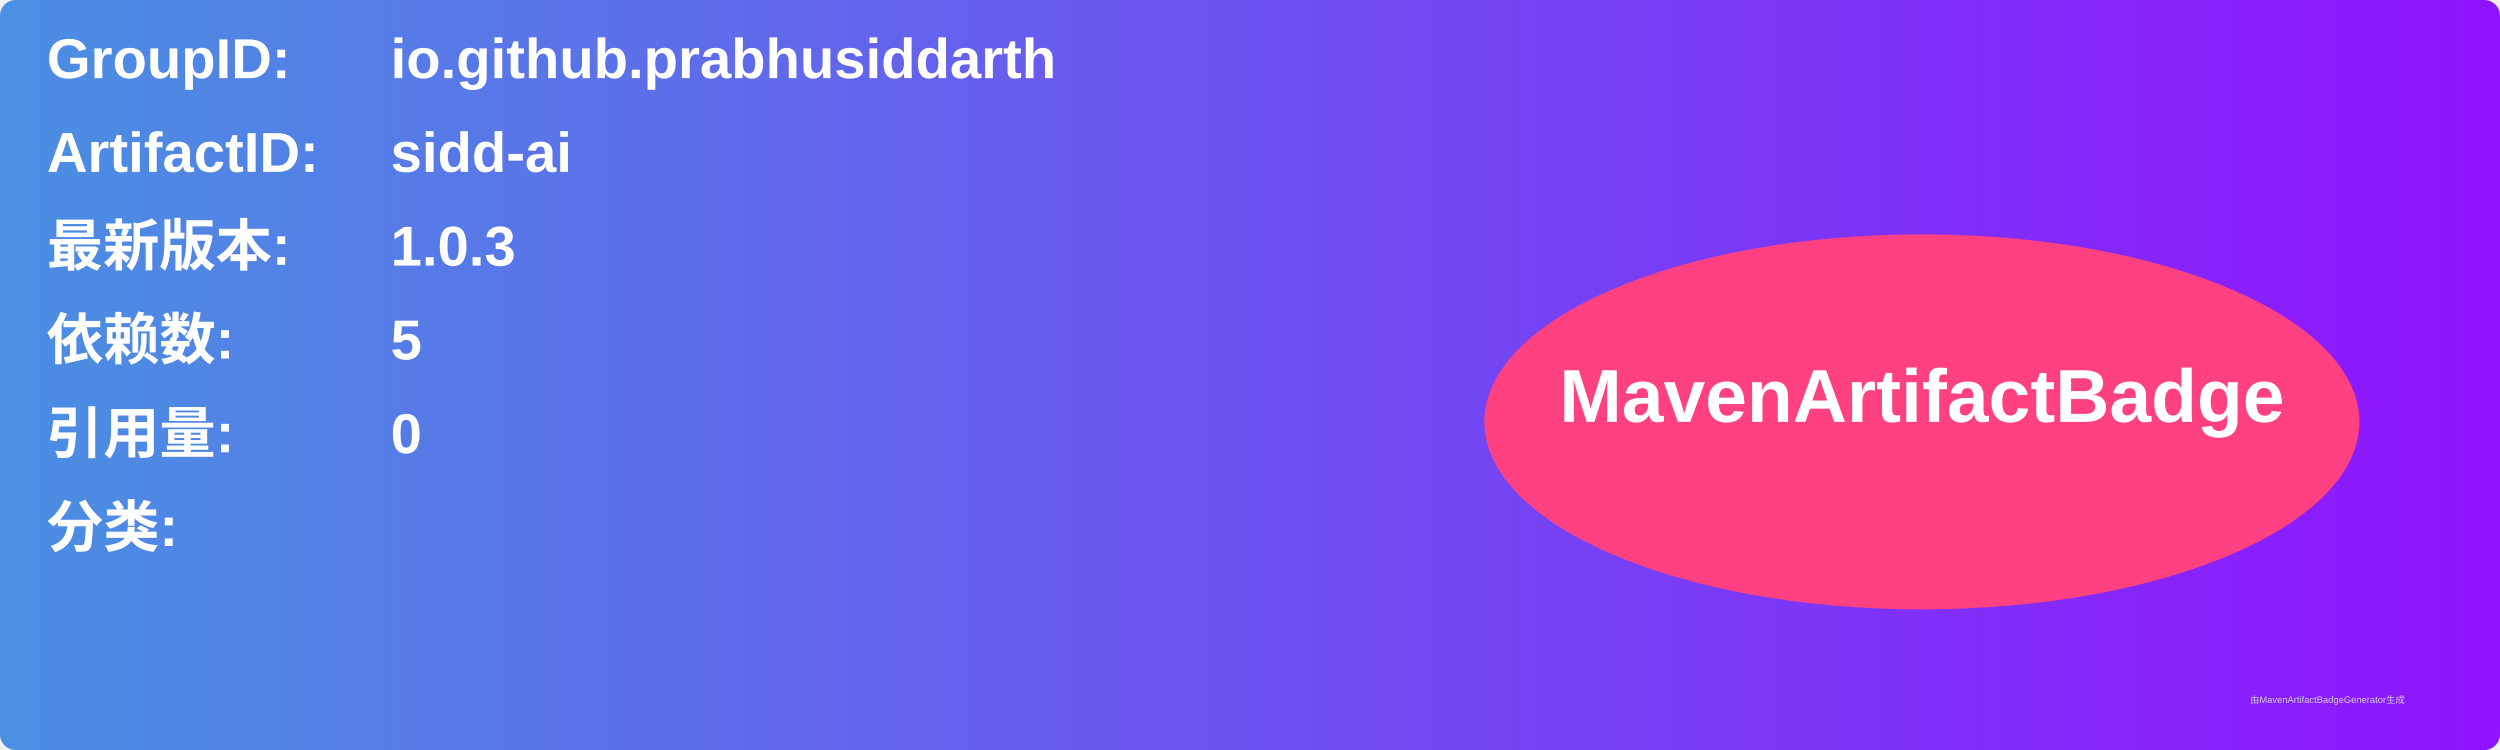
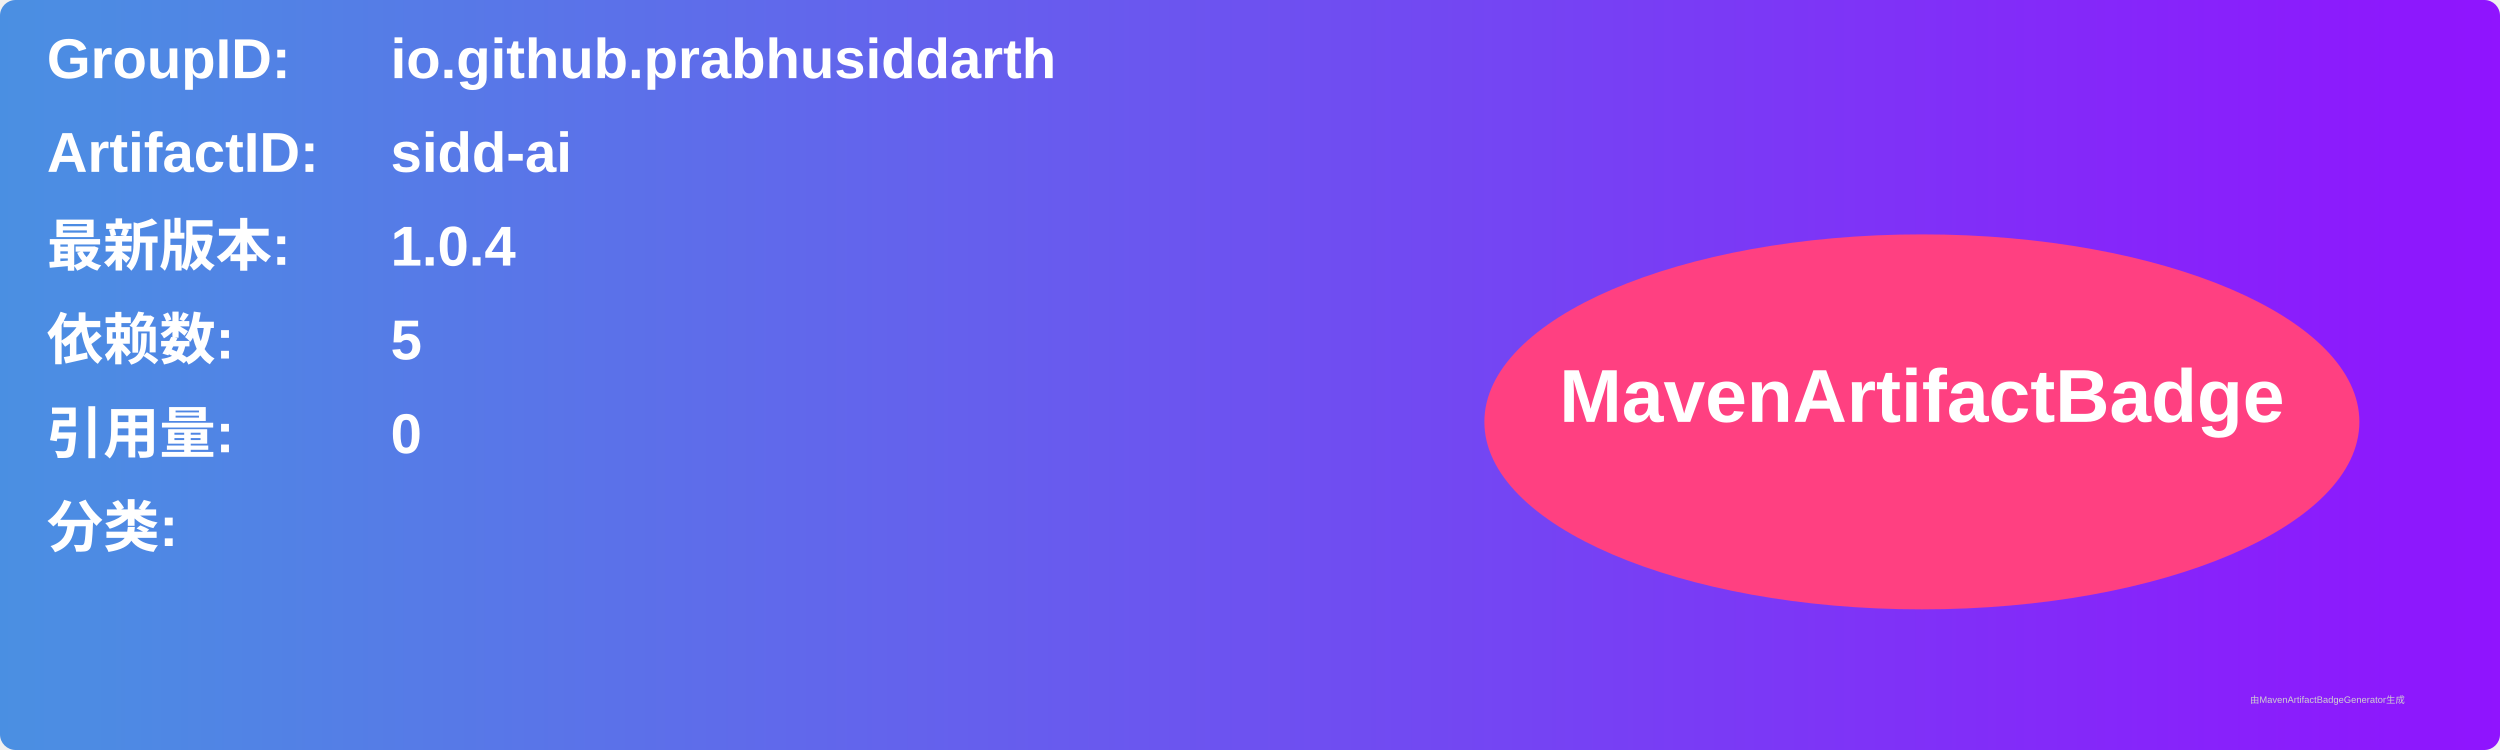
<svg xmlns="http://www.w3.org/2000/svg" width="800" height="240" viewBox="0 0 800 240">
  <linearGradient id="grad" x1="0%" y1="0%" x2="100%" y2="0%">
    <stop offset="0%" stop-color="#4a90e2" />
    <stop offset="100%" stop-color="#9013fe" />
  </linearGradient>
  <rect width="100%" height="100%" rx="5" ry="5" fill="url(#grad)" />
  <g transform="translate(15, 15)">
    <text x="0" y="10" font-family="Arial" font-size="18" fill="white" font-weight="bold" width="260">GroupID:</text>
    <text x="110" y="10" font-family="Arial" font-size="18" fill="white" font-weight="bold" width="460">io.github.prabhusiddarth</text>
    <text x="0" y="40" font-family="Arial" font-size="18" fill="white" font-weight="bold" width="260">ArtifactID:</text>
    <text x="110" y="40" font-family="Arial" font-size="18" fill="white" font-weight="bold" width="460">sidd-ai</text>
    <text x="0" y="70" font-family="Arial" font-size="18" fill="white" font-weight="bold">最新版本:</text>
    <text x="110" y="70" font-family="Arial" font-size="18" fill="white" font-weight="bold">
-       <tspan font-weight="bold">1.0.3</tspan>
+       <tspan font-weight="bold">1.0.4</tspan>
    </text>
    <text x="0" y="100" font-family="Arial" font-size="18" fill="white" font-weight="bold">依赖数: </text>
    <text x="110" y="100" font-family="Arial" font-size="18" fill="white">
      <tspan font-weight="bold">5</tspan>
    </text>
    <text x="0" y="130" font-family="Arial" font-size="18" fill="white" font-weight="bold">引用量: </text>
    <text x="110" y="130" font-family="Arial" font-size="18" fill="white">
      <tspan font-weight="bold">0</tspan>
    </text>
    <text x="0" y="160" font-family="Arial" font-size="18" fill="white" font-weight="bold">分类:</text>
    <text x="10" y="190" font-family="Arial" font-size="10" fill="white">
      <tspan font-weight="bold" />
    </text>
    <ellipse cx="600" cy="120" rx="140" ry="60" fill="#ff4081" />
    <text x="600" y="120" text-anchor="middle" font-family="Arial" font-size="24" fill="white" font-weight="bold">MavenArtifactBadge</text>
  </g>
  <text x="720" y="225" font-family="Arial" font-size="3" fill="#d0d0d0">由MavenArtifactBadgeGenerator生成</text>
</svg>
